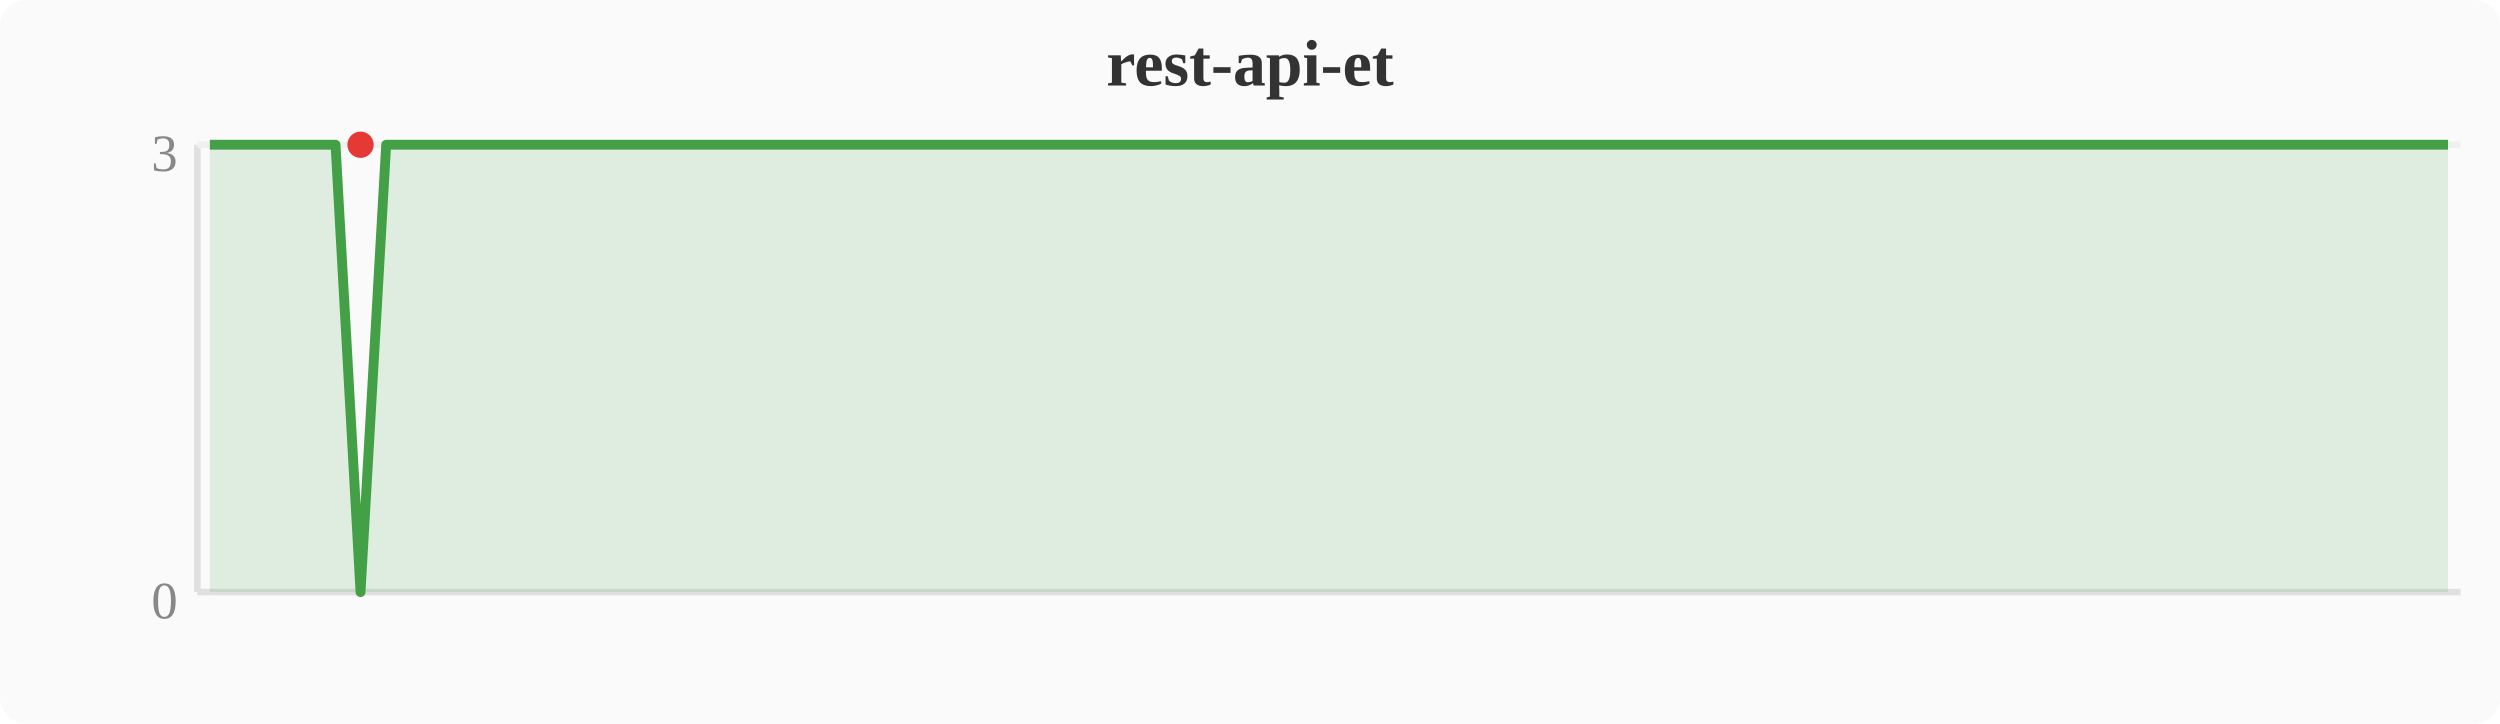
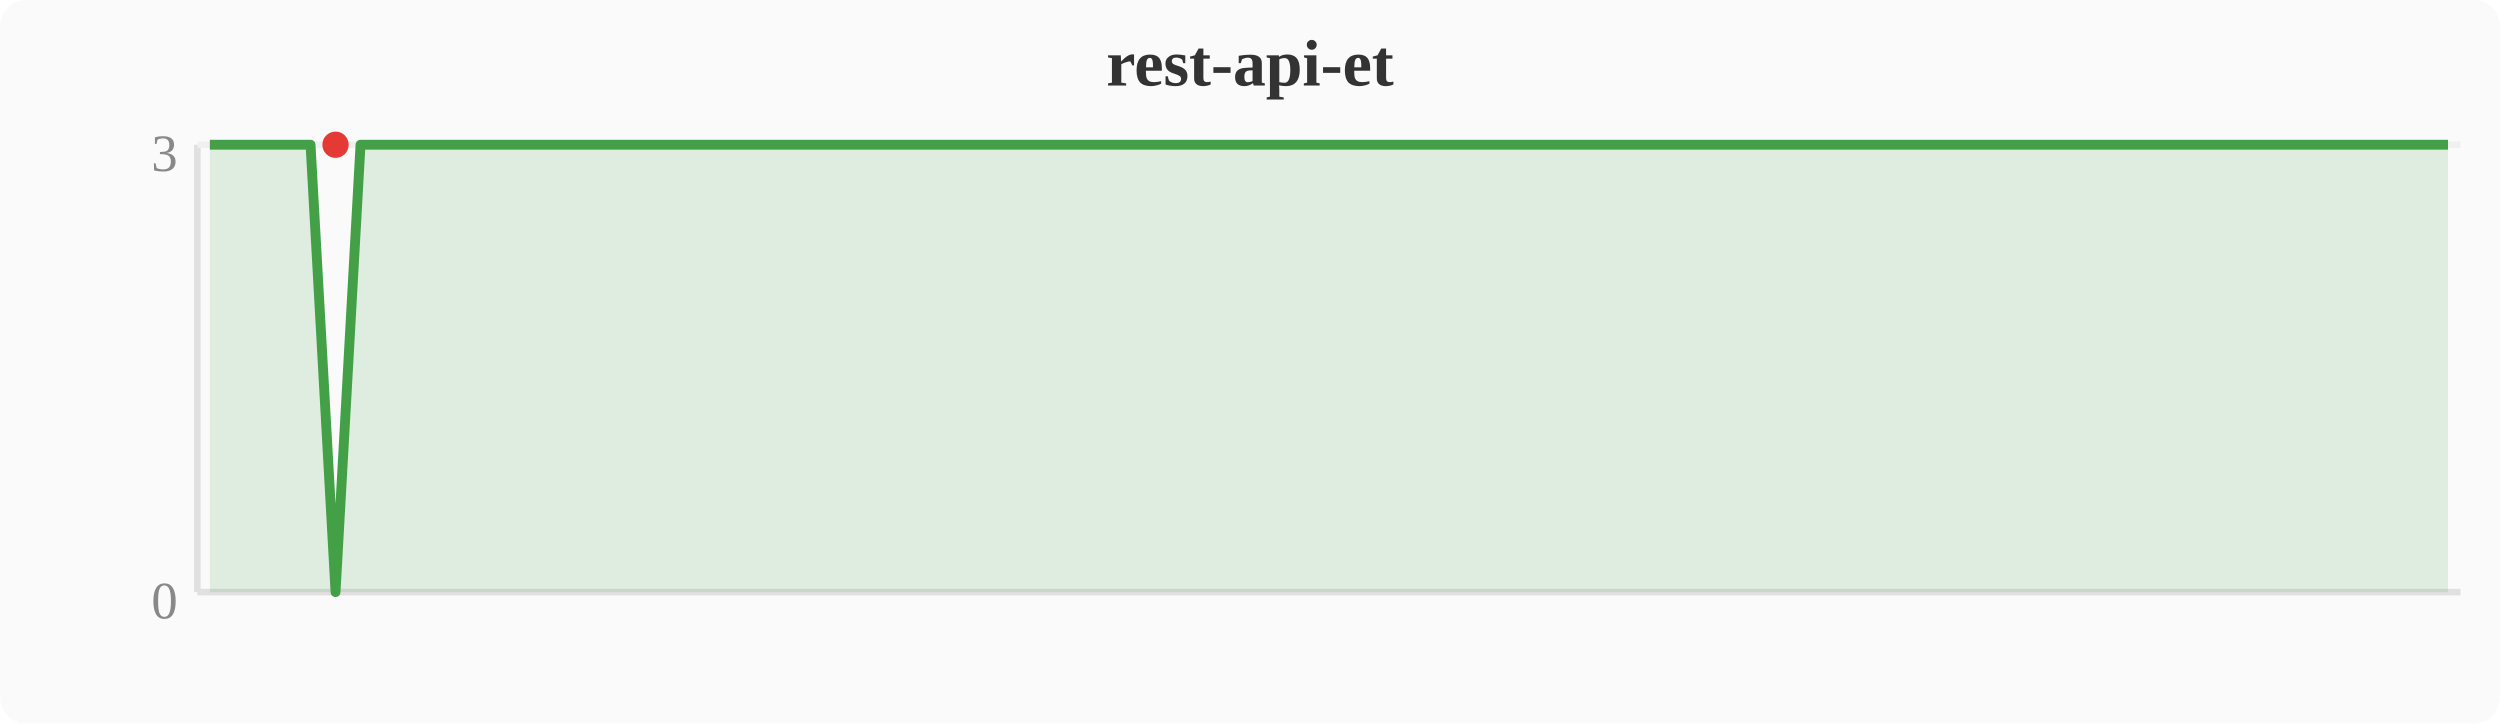
<svg xmlns="http://www.w3.org/2000/svg" width="380" height="110" viewBox="0 0 380 110">
  <rect width="380" height="110" fill="#fafafa" rx="4" />
  <text x="190" y="13" text-anchor="middle" font-size="10" font-weight="bold" fill="#333">rest-api-et</text>
  <line x1="30" y1="22" x2="30" y2="90" stroke="#e0e0e0" stroke-width="1" />
  <line x1="30" y1="90" x2="374" y2="90" stroke="#e0e0e0" stroke-width="1" />
  <line x1="30" y1="22" x2="374" y2="22" stroke="#f0f0f0" stroke-width="1" />
  <text x="27" y="94" text-anchor="end" font-size="8" fill="#888">0</text>
  <text x="27" y="26" text-anchor="end" font-size="8" fill="#888">3</text>
-   <polygon points="31.9,22.0 35.7,22.0 39.6,22.0 43.4,22.0 47.2,22.0 51.0,22.0 54.8,90.0 58.7,22.0 62.5,22.0 66.3,22.0 70.1,22.0 74.0,22.0 77.8,22.0 81.6,22.0 85.4,22.0 89.2,22.0 93.1,22.0 96.9,22.0 100.7,22.0 104.5,22.0 108.4,22.0 112.2,22.0 116.0,22.0 119.8,22.0 123.6,22.0 127.5,22.0 131.3,22.0 135.1,22.0 138.9,22.0 142.8,22.0 146.6,22.0 150.4,22.0 154.2,22.0 158.0,22.0 161.9,22.0 165.7,22.0 169.5,22.0 173.3,22.0 177.2,22.0 181.0,22.0 184.8,22.0 188.6,22.0 192.4,22.0 196.3,22.0 200.1,22.0 203.9,22.0 207.7,22.0 211.6,22.0 215.4,22.0 219.2,22.0 223.0,22.0 226.8,22.0 230.7,22.0 234.5,22.0 238.3,22.0 242.1,22.0 246.0,22.0 249.8,22.0 253.6,22.0 257.4,22.0 261.2,22.0 265.1,22.0 268.9,22.0 272.7,22.0 276.5,22.0 280.4,22.0 284.2,22.0 288.0,22.0 291.8,22.0 295.6,22.0 299.5,22.0 303.3,22.0 307.1,22.0 310.9,22.0 314.8,22.0 318.6,22.0 322.4,22.0 326.2,22.0 330.0,22.0 333.9,22.0 337.7,22.0 341.5,22.0 345.3,22.0 349.2,22.0 353.0,22.0 356.8,22.0 360.6,22.0 364.4,22.0 368.3,22.0 372.1,22.0 372.1,90 31.9,90" fill="#43a047" opacity="0.15" />
-   <polyline points="31.9,22.0 35.7,22.0 39.6,22.0 43.4,22.0 47.2,22.0 51.0,22.0 54.8,90.0 58.7,22.0 62.5,22.0 66.3,22.0 70.1,22.0 74.0,22.0 77.8,22.0 81.6,22.0 85.4,22.0 89.2,22.0 93.1,22.0 96.9,22.0 100.7,22.0 104.5,22.0 108.4,22.0 112.2,22.0 116.0,22.0 119.8,22.0 123.6,22.0 127.5,22.0 131.3,22.0 135.1,22.0 138.9,22.0 142.8,22.0 146.6,22.0 150.4,22.0 154.2,22.0 158.0,22.0 161.9,22.0 165.7,22.0 169.5,22.0 173.3,22.0 177.2,22.0 181.0,22.0 184.8,22.0 188.6,22.0 192.4,22.0 196.3,22.0 200.1,22.0 203.9,22.0 207.7,22.0 211.6,22.0 215.4,22.0 219.2,22.0 223.0,22.0 226.8,22.0 230.7,22.0 234.5,22.0 238.3,22.0 242.1,22.0 246.0,22.0 249.8,22.0 253.6,22.0 257.4,22.0 261.2,22.0 265.1,22.0 268.9,22.0 272.7,22.0 276.5,22.0 280.4,22.0 284.2,22.0 288.0,22.0 291.8,22.0 295.6,22.0 299.5,22.0 303.3,22.0 307.1,22.0 310.9,22.0 314.8,22.0 318.6,22.0 322.4,22.0 326.2,22.0 330.0,22.0 333.9,22.0 337.7,22.0 341.5,22.0 345.3,22.0 349.2,22.0 353.0,22.0 356.8,22.0 360.6,22.0 364.4,22.0 368.3,22.0 372.1,22.0" fill="none" stroke="#43a047" stroke-width="1.5" stroke-linejoin="round" />
-   <circle cx="54.8" cy="22.0" r="2" fill="#e53935" />
+   <polygon points="31.9,22.0 35.7,22.0 39.6,22.0 43.4,22.0 47.2,22.0 51.0,90.0 54.8,22.0 58.7,22.0 62.5,22.0 66.3,22.0 70.1,22.0 74.0,22.0 77.8,22.0 81.6,22.0 85.4,22.0 89.2,22.0 93.1,22.0 96.9,22.0 100.7,22.0 104.5,22.0 108.4,22.0 112.2,22.0 116.0,22.0 119.8,22.0 123.6,22.0 127.5,22.0 131.3,22.0 135.1,22.0 138.9,22.0 142.8,22.0 146.6,22.0 150.4,22.0 154.2,22.0 158.0,22.0 161.9,22.0 165.7,22.0 169.5,22.0 173.3,22.0 177.2,22.0 181.0,22.0 184.8,22.0 188.6,22.0 192.4,22.0 196.3,22.0 200.1,22.0 203.9,22.0 207.7,22.0 211.6,22.0 215.4,22.0 219.2,22.0 223.0,22.0 226.8,22.0 230.7,22.0 234.5,22.0 238.3,22.0 242.1,22.0 246.0,22.0 249.8,22.0 253.6,22.0 257.4,22.0 261.2,22.0 265.1,22.0 268.9,22.0 272.7,22.0 276.5,22.0 280.4,22.0 284.2,22.0 288.0,22.0 291.8,22.0 295.6,22.0 299.5,22.0 303.3,22.0 307.1,22.0 310.9,22.0 314.8,22.0 318.6,22.0 322.4,22.0 326.2,22.0 330.0,22.0 333.9,22.0 337.7,22.0 341.5,22.0 345.3,22.0 349.2,22.0 353.0,22.0 356.8,22.0 360.6,22.0 364.4,22.0 368.3,22.0 372.1,22.0 372.1,90 31.9,90" fill="#43a047" opacity="0.15" />
+   <polyline points="31.9,22.0 35.7,22.0 39.6,22.0 43.4,22.0 47.2,22.0 51.0,90.0 54.8,22.0 58.7,22.0 62.5,22.0 66.3,22.0 70.1,22.0 74.0,22.0 77.8,22.0 81.6,22.0 85.4,22.0 89.2,22.0 93.1,22.0 96.9,22.0 100.7,22.0 104.5,22.0 108.4,22.0 112.2,22.0 116.0,22.0 119.8,22.0 123.6,22.0 127.5,22.0 131.3,22.0 135.1,22.0 138.9,22.0 142.8,22.0 146.6,22.0 150.4,22.0 154.2,22.0 158.0,22.0 161.9,22.0 165.7,22.0 169.5,22.0 173.3,22.0 177.2,22.0 181.0,22.0 184.8,22.0 188.6,22.0 192.4,22.0 196.3,22.0 200.1,22.0 203.9,22.0 207.7,22.0 211.6,22.0 215.4,22.0 219.2,22.0 223.0,22.0 226.8,22.0 230.7,22.0 234.5,22.0 238.3,22.0 242.1,22.0 246.0,22.0 249.8,22.0 253.6,22.0 257.4,22.0 261.2,22.0 265.1,22.0 268.9,22.0 272.7,22.0 276.5,22.0 280.4,22.0 284.2,22.0 288.0,22.0 291.8,22.0 295.6,22.0 299.5,22.0 303.3,22.0 307.1,22.0 310.9,22.0 314.8,22.0 318.6,22.0 322.4,22.0 326.2,22.0 330.0,22.0 333.9,22.0 337.7,22.0 341.5,22.0 345.3,22.0 349.2,22.0 353.0,22.0 356.8,22.0 360.6,22.0 364.4,22.0 368.3,22.0 372.1,22.0" fill="none" stroke="#43a047" stroke-width="1.5" stroke-linejoin="round" />
+   <circle cx="51.0" cy="22.0" r="2" fill="#e53935" />
</svg>
